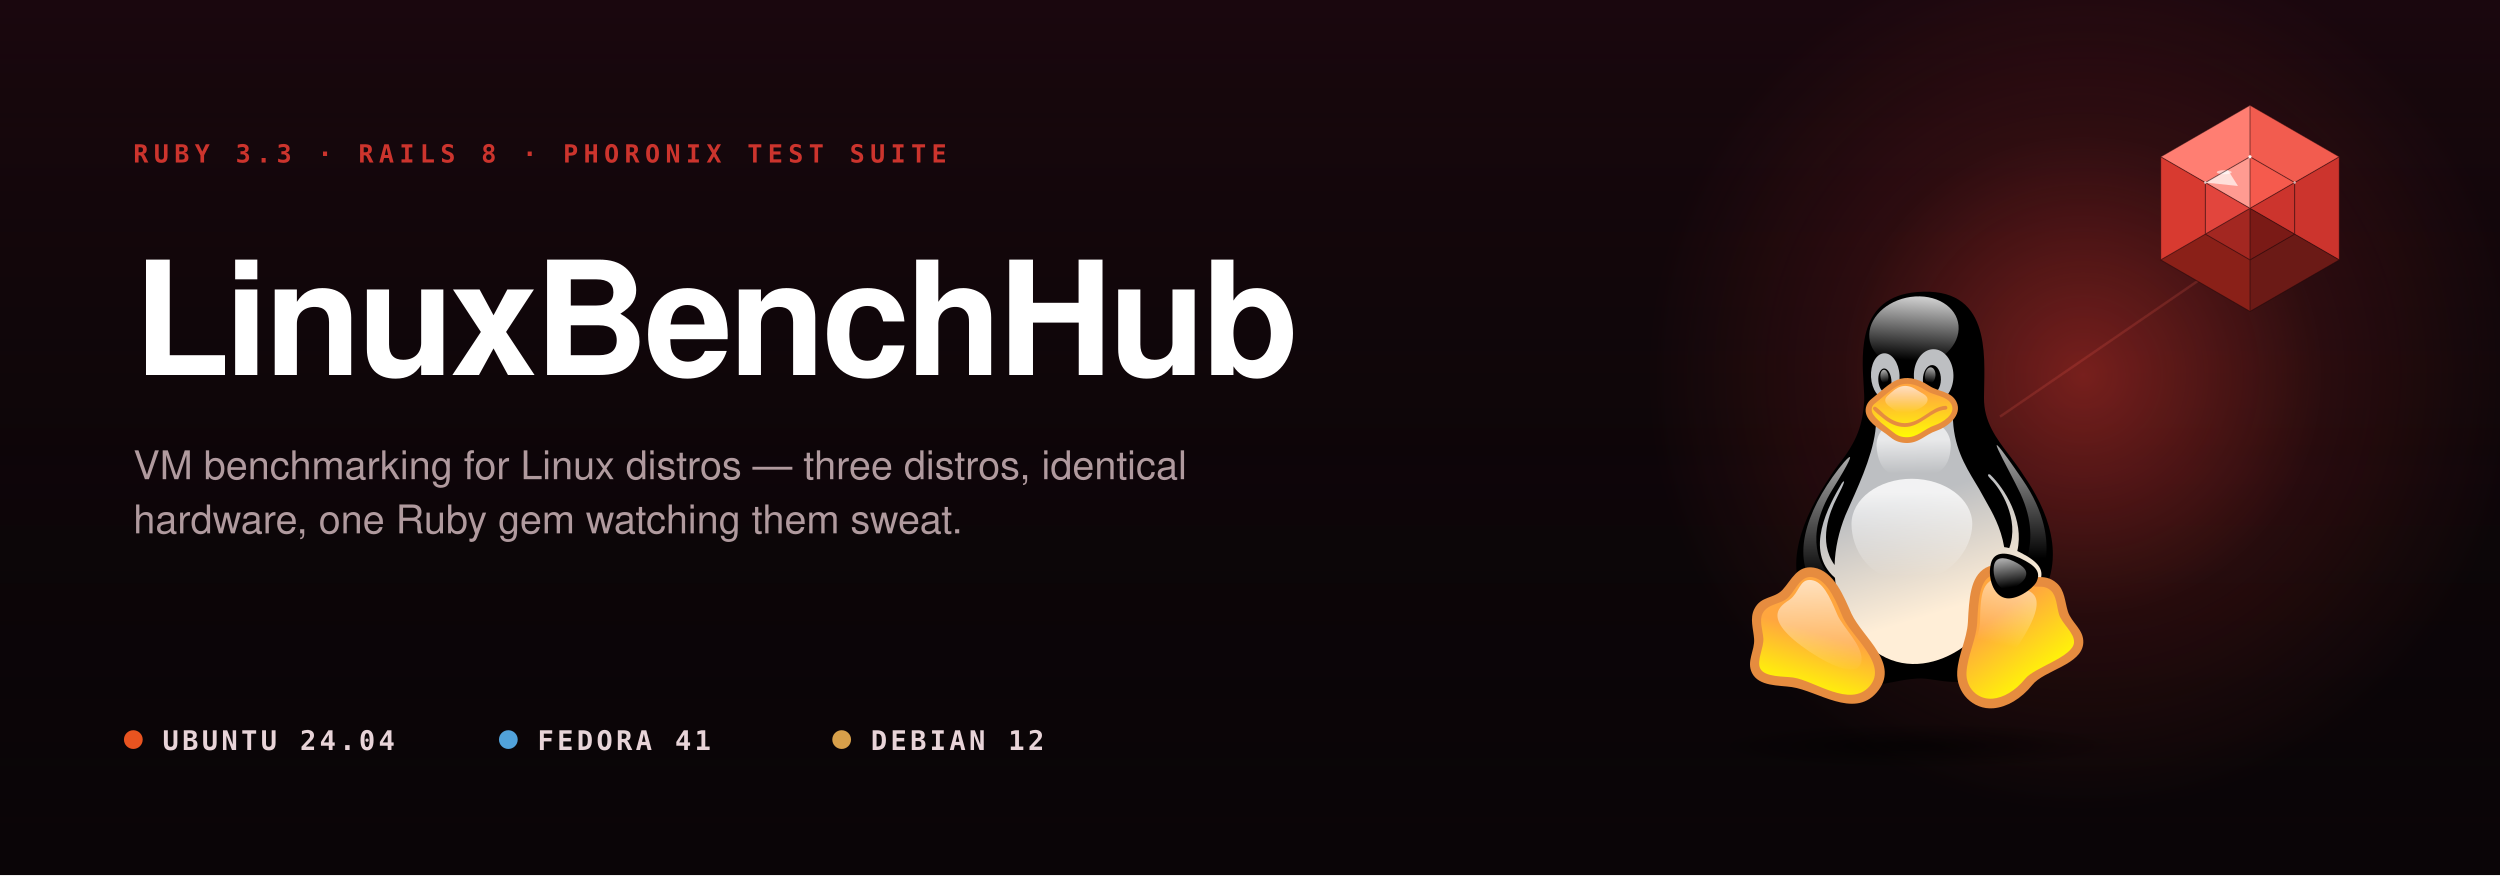
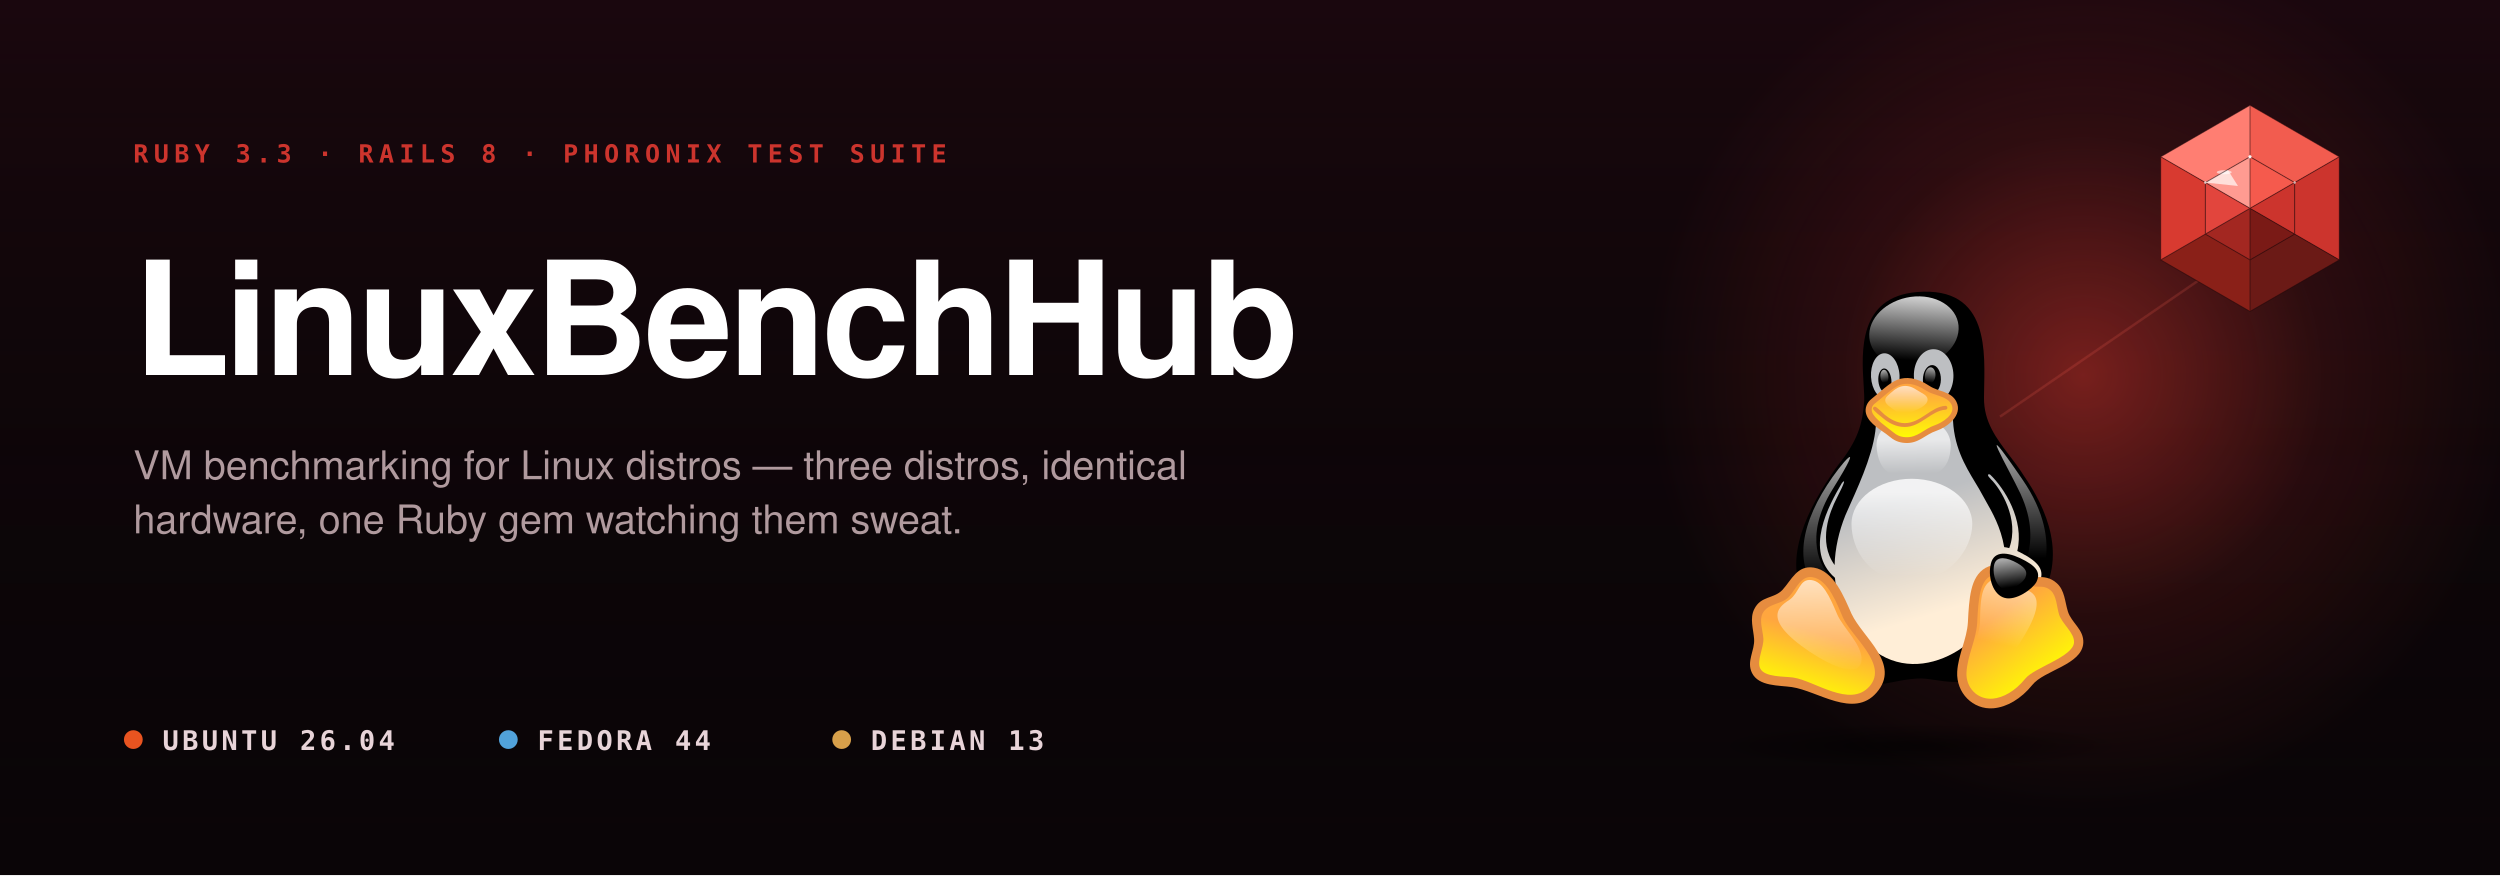
<svg xmlns="http://www.w3.org/2000/svg" width="1200" height="420" viewBox="0 0 1200 420">
  <defs>
    <radialGradient id="gem-glow" cx="50%" cy="50%" r="50%">
      <stop offset="0%" stop-color="#cc342d" stop-opacity="0.55" />
      <stop offset="55%" stop-color="#cc342d" stop-opacity="0.14" />
      <stop offset="100%" stop-color="#cc342d" stop-opacity="0" />
    </radialGradient>
    <linearGradient id="bg-warm" x1="50%" y1="0%" x2="50%" y2="100%">
      <stop offset="0%" stop-color="#1f0810" stop-opacity="0.75" />
      <stop offset="100%" stop-color="#0a0507" stop-opacity="0" />
    </linearGradient>
    <radialGradient id="tux-ground" cx="50%" cy="50%" r="50%">
      <stop offset="0%" stop-color="#000000" stop-opacity="0.55" />
      <stop offset="100%" stop-color="#000000" stop-opacity="0" />
    </radialGradient>
    <linearGradient id="scan-line" x1="0%" y1="0%" x2="100%" y2="100%">
      <stop offset="0%" stop-color="#cc342d" stop-opacity="0" />
      <stop offset="50%" stop-color="#f25c4f" stop-opacity="0.35" />
      <stop offset="100%" stop-color="#cc342d" stop-opacity="0" />
    </linearGradient>
    <linearGradient id="paint0_linear_87_7435" x1="16.058" y1="6.306" x2="15.836" y2="9.306" gradientUnits="userSpaceOnUse">
      <stop stop-color="white" stop-opacity="0.8" />
      <stop offset="1" stop-color="white" stop-opacity="0" />
    </linearGradient>
    <linearGradient id="paint1_linear_87_7435" x1="12.897" y1="22.672" x2="11.251" y2="17.272" gradientUnits="userSpaceOnUse">
      <stop stop-color="#FFEED7" />
      <stop offset="1" stop-color="#BDBFC2" />
    </linearGradient>
    <linearGradient id="paint2_linear_87_7435" x1="12.897" y1="22.672" x2="11.251" y2="17.272" gradientUnits="userSpaceOnUse">
      <stop stop-color="#FFEED7" />
      <stop offset="1" stop-color="#BDBFC2" />
    </linearGradient>
    <linearGradient id="paint3_linear_87_7435" x1="16.668" y1="9.655" x2="16.575" y2="10.354" gradientUnits="userSpaceOnUse">
      <stop stop-color="white" stop-opacity="0.65" />
      <stop offset="1" stop-color="white" stop-opacity="0" />
    </linearGradient>
    <linearGradient id="paint4_linear_87_7435" x1="14.434" y1="9.783" x2="14.534" y2="10.348" gradientUnits="userSpaceOnUse">
      <stop stop-color="white" stop-opacity="0.65" />
      <stop offset="1" stop-color="white" stop-opacity="0" />
    </linearGradient>
    <linearGradient id="paint5_linear_87_7435" x1="15.761" y1="15.631" x2="15.778" y2="19.627" gradientUnits="userSpaceOnUse">
      <stop stop-color="white" stop-opacity="0.8" />
      <stop offset="1" stop-color="white" stop-opacity="0" />
    </linearGradient>
    <linearGradient id="paint6_linear_87_7435" x1="15.85" y1="13.125" x2="15.869" y2="14.714" gradientUnits="userSpaceOnUse">
      <stop stop-color="white" stop-opacity="0.65" />
      <stop offset="1" stop-color="white" stop-opacity="0" />
    </linearGradient>
    <linearGradient id="paint7_linear_87_7435" x1="11.72" y1="14.105" x2="11.72" y2="19.937" gradientUnits="userSpaceOnUse">
      <stop stop-color="white" stop-opacity="0.65" />
      <stop offset="1" stop-color="white" stop-opacity="0" />
    </linearGradient>
    <linearGradient id="paint8_linear_87_7435" x1="21.033" y1="13.536" x2="21.031" y2="18.805" gradientUnits="userSpaceOnUse">
      <stop stop-color="white" stop-opacity="0.65" />
      <stop offset="1" stop-color="white" stop-opacity="0" />
    </linearGradient>
    <linearGradient id="paint9_linear_87_7435" x1="11.429" y1="22.437" x2="10.535" y2="25.421" gradientUnits="userSpaceOnUse">
      <stop stop-color="#FFA63F" />
      <stop offset="1" stop-color="#FFFF00" />
    </linearGradient>
    <linearGradient id="paint10_linear_87_7435" x1="19.882" y1="21.53" x2="22.266" y2="24.78" gradientUnits="userSpaceOnUse">
      <stop stop-color="#FFA63F" />
      <stop offset="1" stop-color="#FFFF00" />
    </linearGradient>
    <linearGradient id="paint11_linear_87_7435" x1="20.52" y1="18.933" x2="19.686" y2="22.86" gradientUnits="userSpaceOnUse">
      <stop stop-color="white" stop-opacity="0.65" />
      <stop offset="1" stop-color="white" stop-opacity="0" />
    </linearGradient>
    <linearGradient id="paint12_linear_87_7435" x1="11.246" y1="19.904" x2="11.412" y2="24.324" gradientUnits="userSpaceOnUse">
      <stop stop-color="white" stop-opacity="0.65" />
      <stop offset="1" stop-color="white" stop-opacity="0" />
    </linearGradient>
    <linearGradient id="paint13_linear_87_7435" x1="20.375" y1="18.862" x2="20.569" y2="20.182" gradientUnits="userSpaceOnUse">
      <stop stop-color="white" stop-opacity="0.65" />
      <stop offset="1" stop-color="white" stop-opacity="0" />
    </linearGradient>
    <linearGradient id="paint14_linear_87_7435" x1="15.764" y1="10.784" x2="15.78" y2="13.11" gradientUnits="userSpaceOnUse">
      <stop stop-color="#FFA63F" />
      <stop offset="1" stop-color="#FFFF00" />
    </linearGradient>
    <linearGradient id="paint15_linear_87_7435" x1="15.511" y1="10.564" x2="15.506" y2="11.794" gradientUnits="userSpaceOnUse">
      <stop stop-color="white" stop-opacity="0.65" />
      <stop offset="1" stop-color="white" stop-opacity="0" />
    </linearGradient>
  </defs>
  <rect width="1200" height="420" fill="#0a0507" />
  <rect width="1200" height="420" fill="url(#bg-warm)" />
  <g font-family="Helvetica Neue, Helvetica, Arial, sans-serif">
    <text x="64" y="78" font-family="ui-monospace, SF Mono, Menlo, Consolas, monospace" font-size="12" letter-spacing="2.6" fill="#cc342d" font-weight="700">RUBY 3.3 · RAILS 8 · PHORONIX TEST SUITE</text>
    <text x="64" y="180" font-size="76" font-weight="800" fill="#ffffff" letter-spacing="-0.024em">LinuxBenchHub</text>
    <text x="64" y="230" font-size="19" fill="#b09a9e">VM benchmarking for Linux distros — three distros, identical</text>
    <text x="64" y="256" font-size="19" fill="#b09a9e">hardware, one Ruby gem watching them sweat.</text>
    <g transform="translate(64, 360)" font-family="ui-monospace, SF Mono, Menlo, Consolas, monospace">
      <g>
        <circle cx="0" cy="-5" r="4.5" fill="#e95420" />
-         <text x="14" y="0" font-size="13" letter-spacing="1.6" fill="#e8d4d8" font-weight="600">UBUNTU 24.04</text>
+         <text x="14" y="0" font-size="13" letter-spacing="1.6" fill="#e8d4d8" font-weight="600">UBUNTU 26.04</text>
      </g>
      <g transform="translate(180, 0)">
        <circle cx="0" cy="-5" r="4.5" fill="#51a2da" />
-         <text x="14" y="0" font-size="13" letter-spacing="1.6" fill="#e8d4d8" font-weight="600">FEDORA 41</text>
+         <text x="14" y="0" font-size="13" letter-spacing="1.6" fill="#e8d4d8" font-weight="600">FEDORA 44</text>
      </g>
      <g transform="translate(340, 0)">
        <circle cx="0" cy="-5" r="4.5" fill="#d8a04a" />
-         <text x="14" y="0" font-size="13" letter-spacing="1.6" fill="#e8d4d8" font-weight="600">DEBIAN 12</text>
+         <text x="14" y="0" font-size="13" letter-spacing="1.6" fill="#e8d4d8" font-weight="600">DEBIAN 13</text>
      </g>
    </g>
  </g>
  <circle cx="1000" cy="180" r="210" fill="url(#gem-glow)" />
  <line x1="1062" y1="130" x2="960" y2="200" stroke="url(#scan-line)" stroke-width="1.2" opacity="0.55" />
  <g transform="translate(1080, 100) scale(0.55)">
    <polygon points="-77.94,-45 0,-90 0,-45 -38.97,-22.5" fill="#ff7e72" />
    <polygon points="0,-90 77.94,-45 38.97,-22.5 0,-45" fill="#f25c4f" />
    <polygon points="77.94,-45 77.94,45 38.97,22.5 38.97,-22.5" fill="#cc342d" />
    <polygon points="77.94,45 0,90 0,45 38.97,22.5" fill="#6b1a16" />
    <polygon points="0,90 -77.94,45 -38.97,22.5 0,45" fill="#8a2018" />
    <polygon points="-77.94,45 -77.94,-45 -38.97,-22.5 -38.97,22.5" fill="#d83a30" />
    <polygon points="-38.97,-22.5 0,-45 0,0" fill="#ff9b91" />
    <polygon points="0,-45 38.97,-22.5 0,0" fill="#f55a4d" />
    <polygon points="38.97,-22.5 38.97,22.5 0,0" fill="#cc342d" />
    <polygon points="38.97,22.5 0,45 0,0" fill="#7a1a16" />
    <polygon points="0,45 -38.97,22.5 0,0" fill="#a32721" />
    <polygon points="-38.97,22.5 -38.97,-22.5 0,0" fill="#e2453d" />
    <polygon points="-38.97,-22.5 -19.5,-33.75 -10.5,-19.5" fill="#fff5f3" opacity="0.75" />
    <ellipse cx="-22.5" cy="-31.5" rx="6.5" ry="1.8" fill="#ffffff" opacity="0.6" />
    <g fill="none" stroke="#1a0306" stroke-width="0.9" opacity="0.5">
      <polygon points="0,-45 38.97,-22.5 38.97,22.5 0,45 -38.97,22.5 -38.97,-22.5" />
      <polygon points="0,-90 77.94,-45 77.94,45 0,90 -77.94,45 -77.94,-45" />
      <line x1="0" y1="-45" x2="0" y2="-90" />
      <line x1="38.97" y1="-22.5" x2="77.94" y2="-45" />
      <line x1="38.97" y1="22.5" x2="77.94" y2="45" />
      <line x1="0" y1="45" x2="0" y2="90" />
      <line x1="-38.97" y1="22.5" x2="-77.94" y2="45" />
      <line x1="-38.97" y1="-22.5" x2="-77.94" y2="-45" />
      <line x1="0" y1="0" x2="0" y2="-45" />
      <line x1="0" y1="0" x2="38.97" y2="-22.5" />
      <line x1="0" y1="0" x2="38.97" y2="22.5" />
      <line x1="0" y1="0" x2="0" y2="45" />
      <line x1="0" y1="0" x2="-38.97" y2="22.5" />
      <line x1="0" y1="0" x2="-38.97" y2="-22.5" />
    </g>
    <circle cx="0" cy="-45" r="1.4" fill="#ffffff" opacity="0.95" />
    <circle cx="38.97" cy="-22.5" r="1.1" fill="#ffffff" opacity="0.65" />
    <circle cx="-38.97" cy="-22.5" r="1.1" fill="#ffffff" opacity="0.75" />
  </g>
  <ellipse cx="920" cy="358" rx="98" ry="11" fill="url(#tux-ground)" />
  <g transform="translate(760, 80) scale(10)">
    <path d="M11.306 21.91C11.181 21.723 11.071 21.471 10.982 21.17C9.376 19.358 10.617 16.692 11.845 14.881C11.962 14.687 12.091 14.5 12.23 14.322C13.167 13.158 13.409 12.348 13.481 11.252C13.49 11.048 13.473 10.778 13.453 10.468C13.354 8.884 13.19 6.252 16.016 6.018C19.549 5.727 19.261 8.971 19.235 10.873C19.234 10.952 19.233 11.028 19.232 11.102C19.223 12.249 19.821 13.034 20.445 13.854C20.674 14.153 20.905 14.457 21.112 14.784C21.118 14.794 21.124 14.804 21.13 14.813C22.222 16.388 23.299 18.737 21.799 20.965C21.589 21.726 21.27 22.424 20.843 22.992C19.314 25.005 17.954 24.801 16.892 24.641C16.572 24.593 16.279 24.549 16.016 24.571C15.58 24.598 15.23 24.668 14.928 24.729C13.761 24.965 13.305 25.057 11.306 21.91Z" fill="#000000" />
    <path d="M18.014 7.795C17.981 8.727 16.992 9.537 15.806 9.612C14.621 9.687 13.691 8.979 13.723 8.046C13.756 7.114 14.745 6.304 15.931 6.229C17.116 6.161 18.047 6.862 18.014 7.795Z" fill="url(#paint0_linear_87_7435)" />
    <path fill-rule="evenodd" clip-rule="evenodd" d="M15.866 10.061C15.875 10.568 16.107 11 16.433 11.195C15.37 11.1 14.051 11.489 14.051 12.225C14.035 13.47 13.342 15.02 12.843 16.135C12.745 16.354 12.654 16.557 12.577 16.737C12.269 17.502 12.083 18.32 12.061 19.122C11.243 17.995 11.838 16.548 12.158 15.921C12.585 15.095 12.576 14.992 12.411 15.185C11.776 16.265 10.58 18.433 12.078 19.736C12.125 20.318 12.267 20.881 12.518 21.399C14.523 25.442 18.276 23.782 19.514 21.685C19.679 21.387 19.812 21.099 19.918 20.82C19.98 20.859 20.046 20.89 20.117 20.909C20.739 21.093 21.669 20.392 21.892 19.957C22.16 19.378 21.885 18.983 20.968 18.514C20.922 18.491 20.875 18.469 20.83 18.448C21.181 16.968 20.212 15.428 19.52 14.774C19.391 14.742 19.373 14.816 19.573 15.015C20.009 15.433 20.957 16.923 20.444 18.309C20.36 18.286 20.278 18.27 20.201 18.262C20.043 17.316 19.623 16.58 19.329 16.066C19.263 15.949 19.203 15.844 19.154 15.751C19.055 15.562 18.937 15.366 18.811 15.159C18.328 14.359 17.739 13.384 17.739 11.939C17.665 11.621 17.365 11.409 16.966 11.292C17.429 11.199 17.777 10.657 17.765 10.007C17.752 9.305 17.313 8.747 16.789 8.761C16.265 8.775 15.846 9.36 15.866 10.061ZM16.298 10.217C16.291 10.605 16.475 10.918 16.717 10.918C16.953 10.918 17.156 10.605 17.163 10.224C17.169 9.836 16.986 9.523 16.743 9.523C16.501 9.523 16.305 9.836 16.298 10.217Z" fill="url(#paint1_linear_87_7435)" />
    <path fill-rule="evenodd" clip-rule="evenodd" d="M14.556 11.15C14.935 11.129 15.211 10.619 15.178 10.013C15.145 9.408 14.811 8.938 14.431 8.958C14.051 8.979 13.776 9.489 13.809 10.095C13.842 10.701 14.176 11.17 14.556 11.15ZM14.785 10.224C14.818 10.544 14.7 10.816 14.529 10.844C14.359 10.864 14.195 10.626 14.163 10.306C14.13 9.986 14.248 9.714 14.418 9.687C14.588 9.666 14.752 9.904 14.785 10.224Z" fill="url(#paint2_linear_87_7435)" />
    <path d="M16.396 10C16.376 10.217 16.475 10.394 16.612 10.408C16.75 10.422 16.881 10.251 16.9 10.04C16.92 9.823 16.822 9.646 16.684 9.632C16.547 9.618 16.416 9.789 16.396 10Z" fill="url(#paint3_linear_87_7435)" />
    <path d="M14.641 10.054C14.661 10.231 14.589 10.388 14.484 10.401C14.379 10.415 14.281 10.279 14.261 10.095C14.241 9.918 14.313 9.762 14.418 9.748C14.523 9.734 14.621 9.877 14.641 10.054Z" fill="url(#paint4_linear_87_7435)" />
    <path d="M18.669 17.152C18.669 18.35 17.562 19.902 15.662 19.889C13.704 19.902 12.872 18.35 12.872 17.152C12.872 15.955 14.169 14.981 15.767 14.981C17.372 14.988 18.669 15.955 18.669 17.152Z" fill="url(#paint5_linear_87_7435)" />
    <path d="M17.635 13.389C17.615 14.628 16.835 14.921 15.853 14.921C14.87 14.921 14.156 14.737 14.071 13.389C14.071 12.545 14.87 12.055 15.853 12.055C16.835 12.048 17.635 12.539 17.635 13.389Z" fill="url(#paint6_linear_87_7435)" />
    <path d="M11.694 15.295C12.336 14.281 13.691 12.722 11.949 15.512C10.534 17.813 11.425 19.29 11.884 19.698C13.207 20.923 13.154 21.747 12.113 21.1C9.879 19.718 10.344 17.391 11.694 15.295Z" fill="url(#paint7_linear_87_7435)" />
    <path d="M20.988 15.71C20.431 14.519 18.663 11.497 21.073 15.009C23.268 18.187 21.728 20.399 21.453 20.617C21.178 20.835 20.255 21.277 20.523 20.508C20.798 19.739 22.161 18.283 20.988 15.71Z" fill="url(#paint8_linear_87_7435)" />
    <path d="M11.209 25.102C9.742 24.292 7.613 25.259 8.386 23.067C8.543 22.57 8.156 21.822 8.405 21.338C8.7 20.746 9.336 20.876 9.715 20.481C10.089 20.073 10.325 19.365 11.025 19.474C11.72 19.582 12.185 20.467 12.67 21.556C13.03 22.332 14.301 23.428 14.215 24.299C14.111 25.633 12.65 25.885 11.209 25.102Z" fill="url(#paint9_linear_87_7435)" />
    <path fill-rule="evenodd" clip-rule="evenodd" d="M9.877 20.64C9.52 21.031 8.865 20.937 8.602 21.448C8.433 21.776 8.617 22.28 8.642 22.639C8.673 23.082 8.305 23.711 8.492 24.09C8.703 24.515 9.653 24.46 10.071 24.521C11.102 24.672 12.806 26.006 13.739 24.941C14.65 23.9 12.898 22.582 12.468 21.657C12.189 21.029 11.771 19.825 10.992 19.703C10.443 19.617 10.193 20.294 9.877 20.64ZM11.058 19.245C12.028 19.397 12.513 20.654 12.871 21.457C13.414 22.623 15.275 23.875 14.069 25.253C12.973 26.504 11.244 25.16 10.009 24.98C9.392 24.89 8.419 24.955 8.096 24.302C7.818 23.74 8.236 23.232 8.197 22.672C8.164 22.195 7.976 21.683 8.208 21.231C8.525 20.595 9.139 20.748 9.555 20.319C9.998 19.833 10.263 19.121 11.058 19.245Z" fill="#E68C3F" />
    <path d="M21.381 24.728C22.456 23.373 24.846 23.652 23.235 21.794C22.895 21.393 22.999 20.535 22.58 20.168C22.089 19.719 21.545 20.086 21.047 19.855C20.549 19.603 20.026 19.12 19.416 19.46C18.807 19.807 18.742 20.706 18.683 21.89C18.63 22.741 17.884 24.163 18.283 24.946C18.86 26.157 20.36 25.994 21.381 24.728Z" fill="url(#paint10_linear_87_7435)" />
    <path fill-rule="evenodd" clip-rule="evenodd" d="M21.81 19.698C22.085 19.691 22.415 19.71 22.725 19.992C23.11 20.332 23.114 20.887 23.259 21.351C23.431 21.901 24.034 22.215 23.998 22.86C23.939 23.914 22.114 24.168 21.552 24.876C21.012 25.545 20.33 25.943 19.682 25.997C18.7 26.078 17.889 25.252 17.946 24.244C17.993 23.428 18.409 22.686 18.459 21.876C18.488 21.29 18.52 20.746 18.626 20.305C18.733 19.859 18.926 19.475 19.308 19.257C20.145 18.789 20.954 19.721 21.81 19.698ZM19.522 19.664C19.295 19.793 19.151 20.032 19.059 20.417C18.965 20.807 18.934 21.307 18.904 21.905C18.854 22.716 18.438 23.457 18.391 24.271C18.35 24.997 18.907 25.596 19.647 25.535C20.148 25.493 20.727 25.176 21.209 24.58C21.64 24.037 23.514 23.534 23.553 22.833C23.578 22.375 22.977 21.946 22.835 21.494C22.724 21.141 22.719 20.593 22.436 20.345C22.255 20.18 22.064 20.155 21.821 20.161C21.116 20.18 20.176 19.299 19.522 19.664Z" fill="#E68C3F" />
    <path d="M20.916 22.917C22.579 20.365 21.341 20.386 20.922 20.188C20.503 19.984 20.064 19.582 19.573 19.862C19.081 20.147 19.055 20.882 19.042 21.849C19.023 22.543 18.466 23.707 18.8 24.353C19.206 25.109 20.189 24.013 20.916 22.917Z" fill="url(#paint11_linear_87_7435)" />
    <path d="M10.868 23.285C8.379 21.61 9.545 21.039 9.918 20.773C10.37 20.433 10.377 19.78 10.934 19.841C11.49 19.902 11.818 20.617 12.191 21.502C12.466 22.134 13.423 22.978 13.351 23.707C13.259 24.564 11.942 23.999 10.868 23.285Z" fill="url(#paint12_linear_87_7435)" />
    <path d="M21.748 19.936C21.552 20.29 20.753 20.848 20.222 20.698C19.678 20.555 19.429 19.759 19.541 19.16C19.639 18.48 20.222 18.446 20.956 18.786C21.735 19.154 21.977 19.467 21.748 19.936Z" fill="#000000" />
    <path d="M21.211 19.739C21.086 19.984 20.562 20.372 20.195 20.27C19.829 20.168 19.645 19.616 19.704 19.201C19.757 18.732 20.15 18.704 20.648 18.936C21.185 19.194 21.355 19.412 21.211 19.739Z" fill="url(#paint13_linear_87_7435)" />
    <path d="M14.437 10.858C14.699 10.606 15.335 9.837 16.54 10.64C16.763 10.79 16.946 10.803 17.372 10.994C18.23 11.361 17.824 12.246 16.907 12.545C16.514 12.675 16.16 13.171 15.453 13.124C14.844 13.09 14.686 12.675 14.313 12.45C13.651 12.062 13.553 11.538 13.913 11.259C14.274 10.98 14.411 10.878 14.437 10.858Z" fill="url(#paint14_linear_87_7435)" />
    <path fill-rule="evenodd" clip-rule="evenodd" d="M13.993 11.37C13.856 11.476 13.813 11.617 13.858 11.773C13.951 12.094 14.622 12.534 14.878 12.75C15.024 12.873 15.191 12.97 15.461 12.985C16.039 13.024 16.36 12.579 16.867 12.413C17.2 12.304 17.904 11.888 17.671 11.412C17.472 11.005 16.801 10.98 16.468 10.756C15.894 10.374 15.476 10.377 15.179 10.484C14.853 10.602 14.289 11.142 13.993 11.37ZM15.091 10.222C15.478 10.082 15.981 10.102 16.613 10.523C17.028 10.802 17.659 10.775 17.909 11.286C18.228 11.937 17.456 12.512 16.947 12.678C16.402 12.857 16.098 13.306 15.445 13.262C15.106 13.243 14.888 13.116 14.71 12.966C14.341 12.656 13.716 12.361 13.574 11.869C13.495 11.597 13.61 11.32 13.833 11.147C14.194 10.868 14.682 10.369 15.091 10.222Z" fill="#E68C3F" />
    <path fill-rule="evenodd" clip-rule="evenodd" d="M17.474 11.567C17.477 11.618 17.439 11.662 17.39 11.665C16.697 11.704 16.21 12.495 15.427 12.495C14.989 12.495 14.642 12.284 14.394 12.08C14.344 12.04 13.903 11.7 13.903 11.613C13.903 11.562 13.943 11.52 13.992 11.52C14.085 11.52 14.363 11.822 14.466 11.907C14.7 12.098 15.046 12.31 15.427 12.31C16.202 12.31 16.678 11.52 17.381 11.48C17.43 11.477 17.472 11.516 17.474 11.567Z" fill="#E68C3F" />
    <path d="M14.844 10.789C14.975 10.667 15.388 10.333 15.931 10.674C16.049 10.742 16.167 10.816 16.338 10.919C16.685 11.13 16.515 11.436 16.095 11.626C15.905 11.708 15.591 11.885 15.355 11.871C15.093 11.844 14.916 11.667 14.746 11.552C14.425 11.334 14.445 11.15 14.595 11.007C14.707 10.898 14.831 10.796 14.844 10.789Z" fill="url(#paint15_linear_87_7435)" />
  </g>
</svg>
